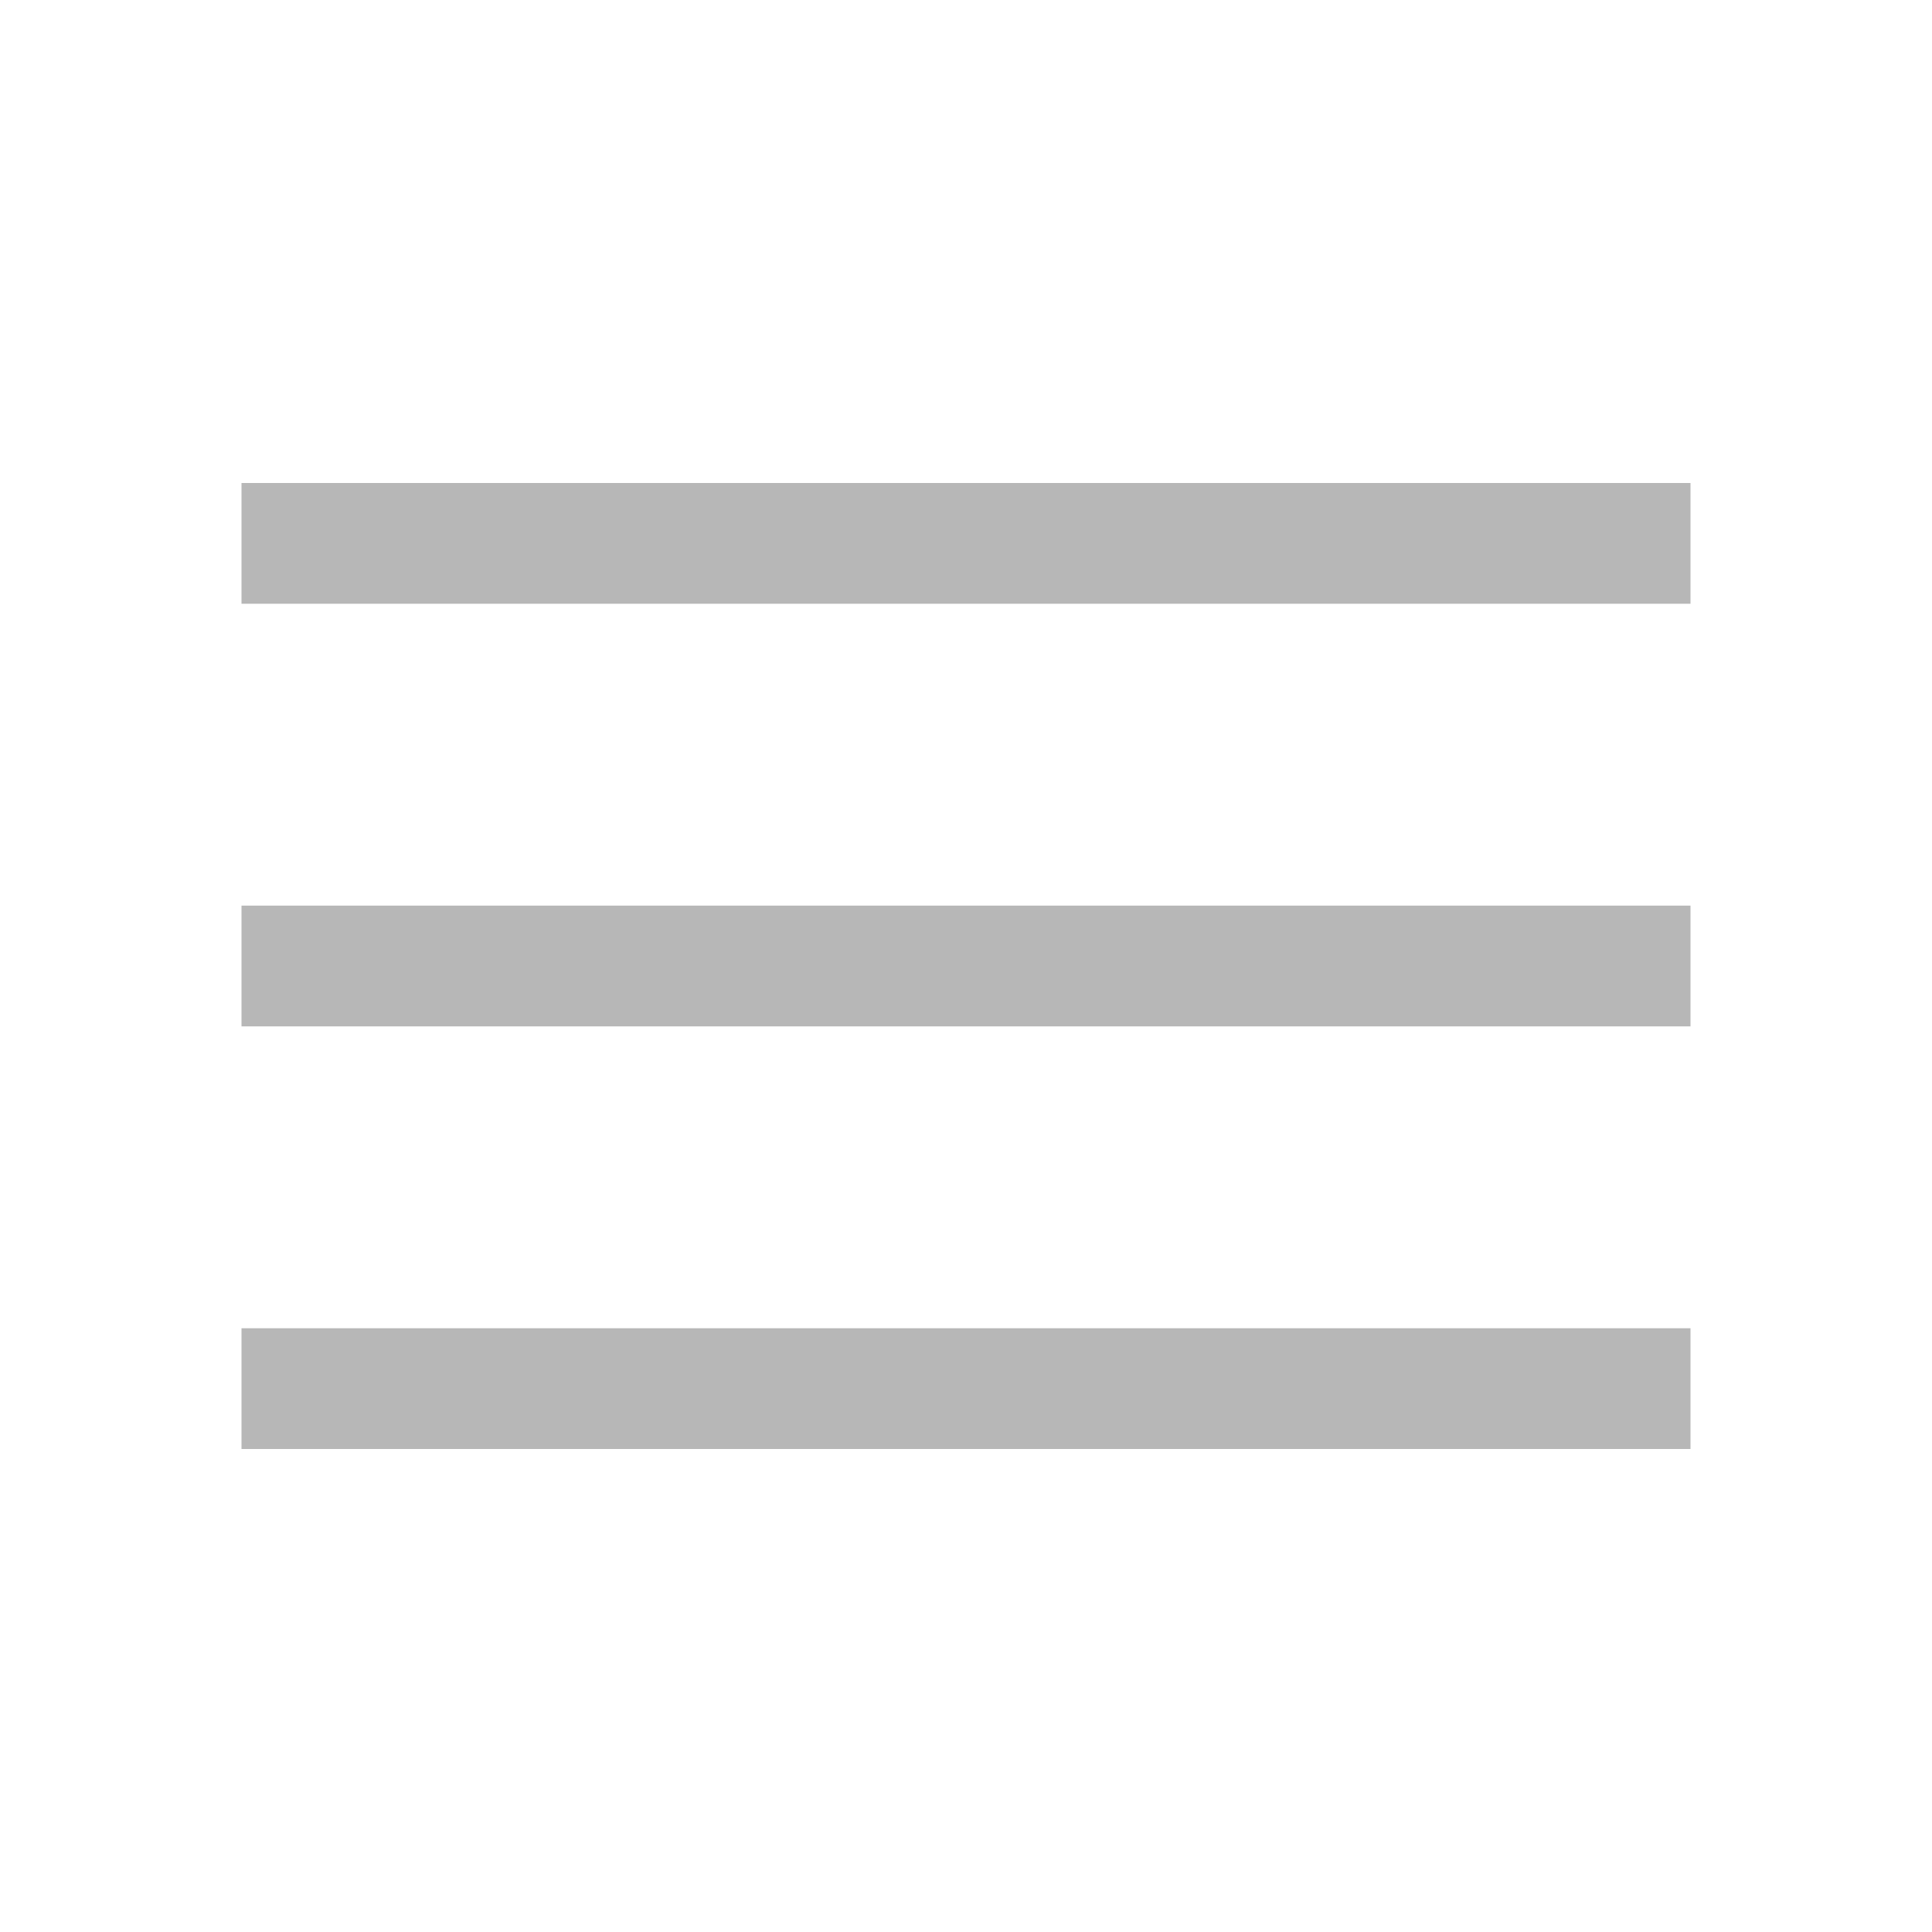
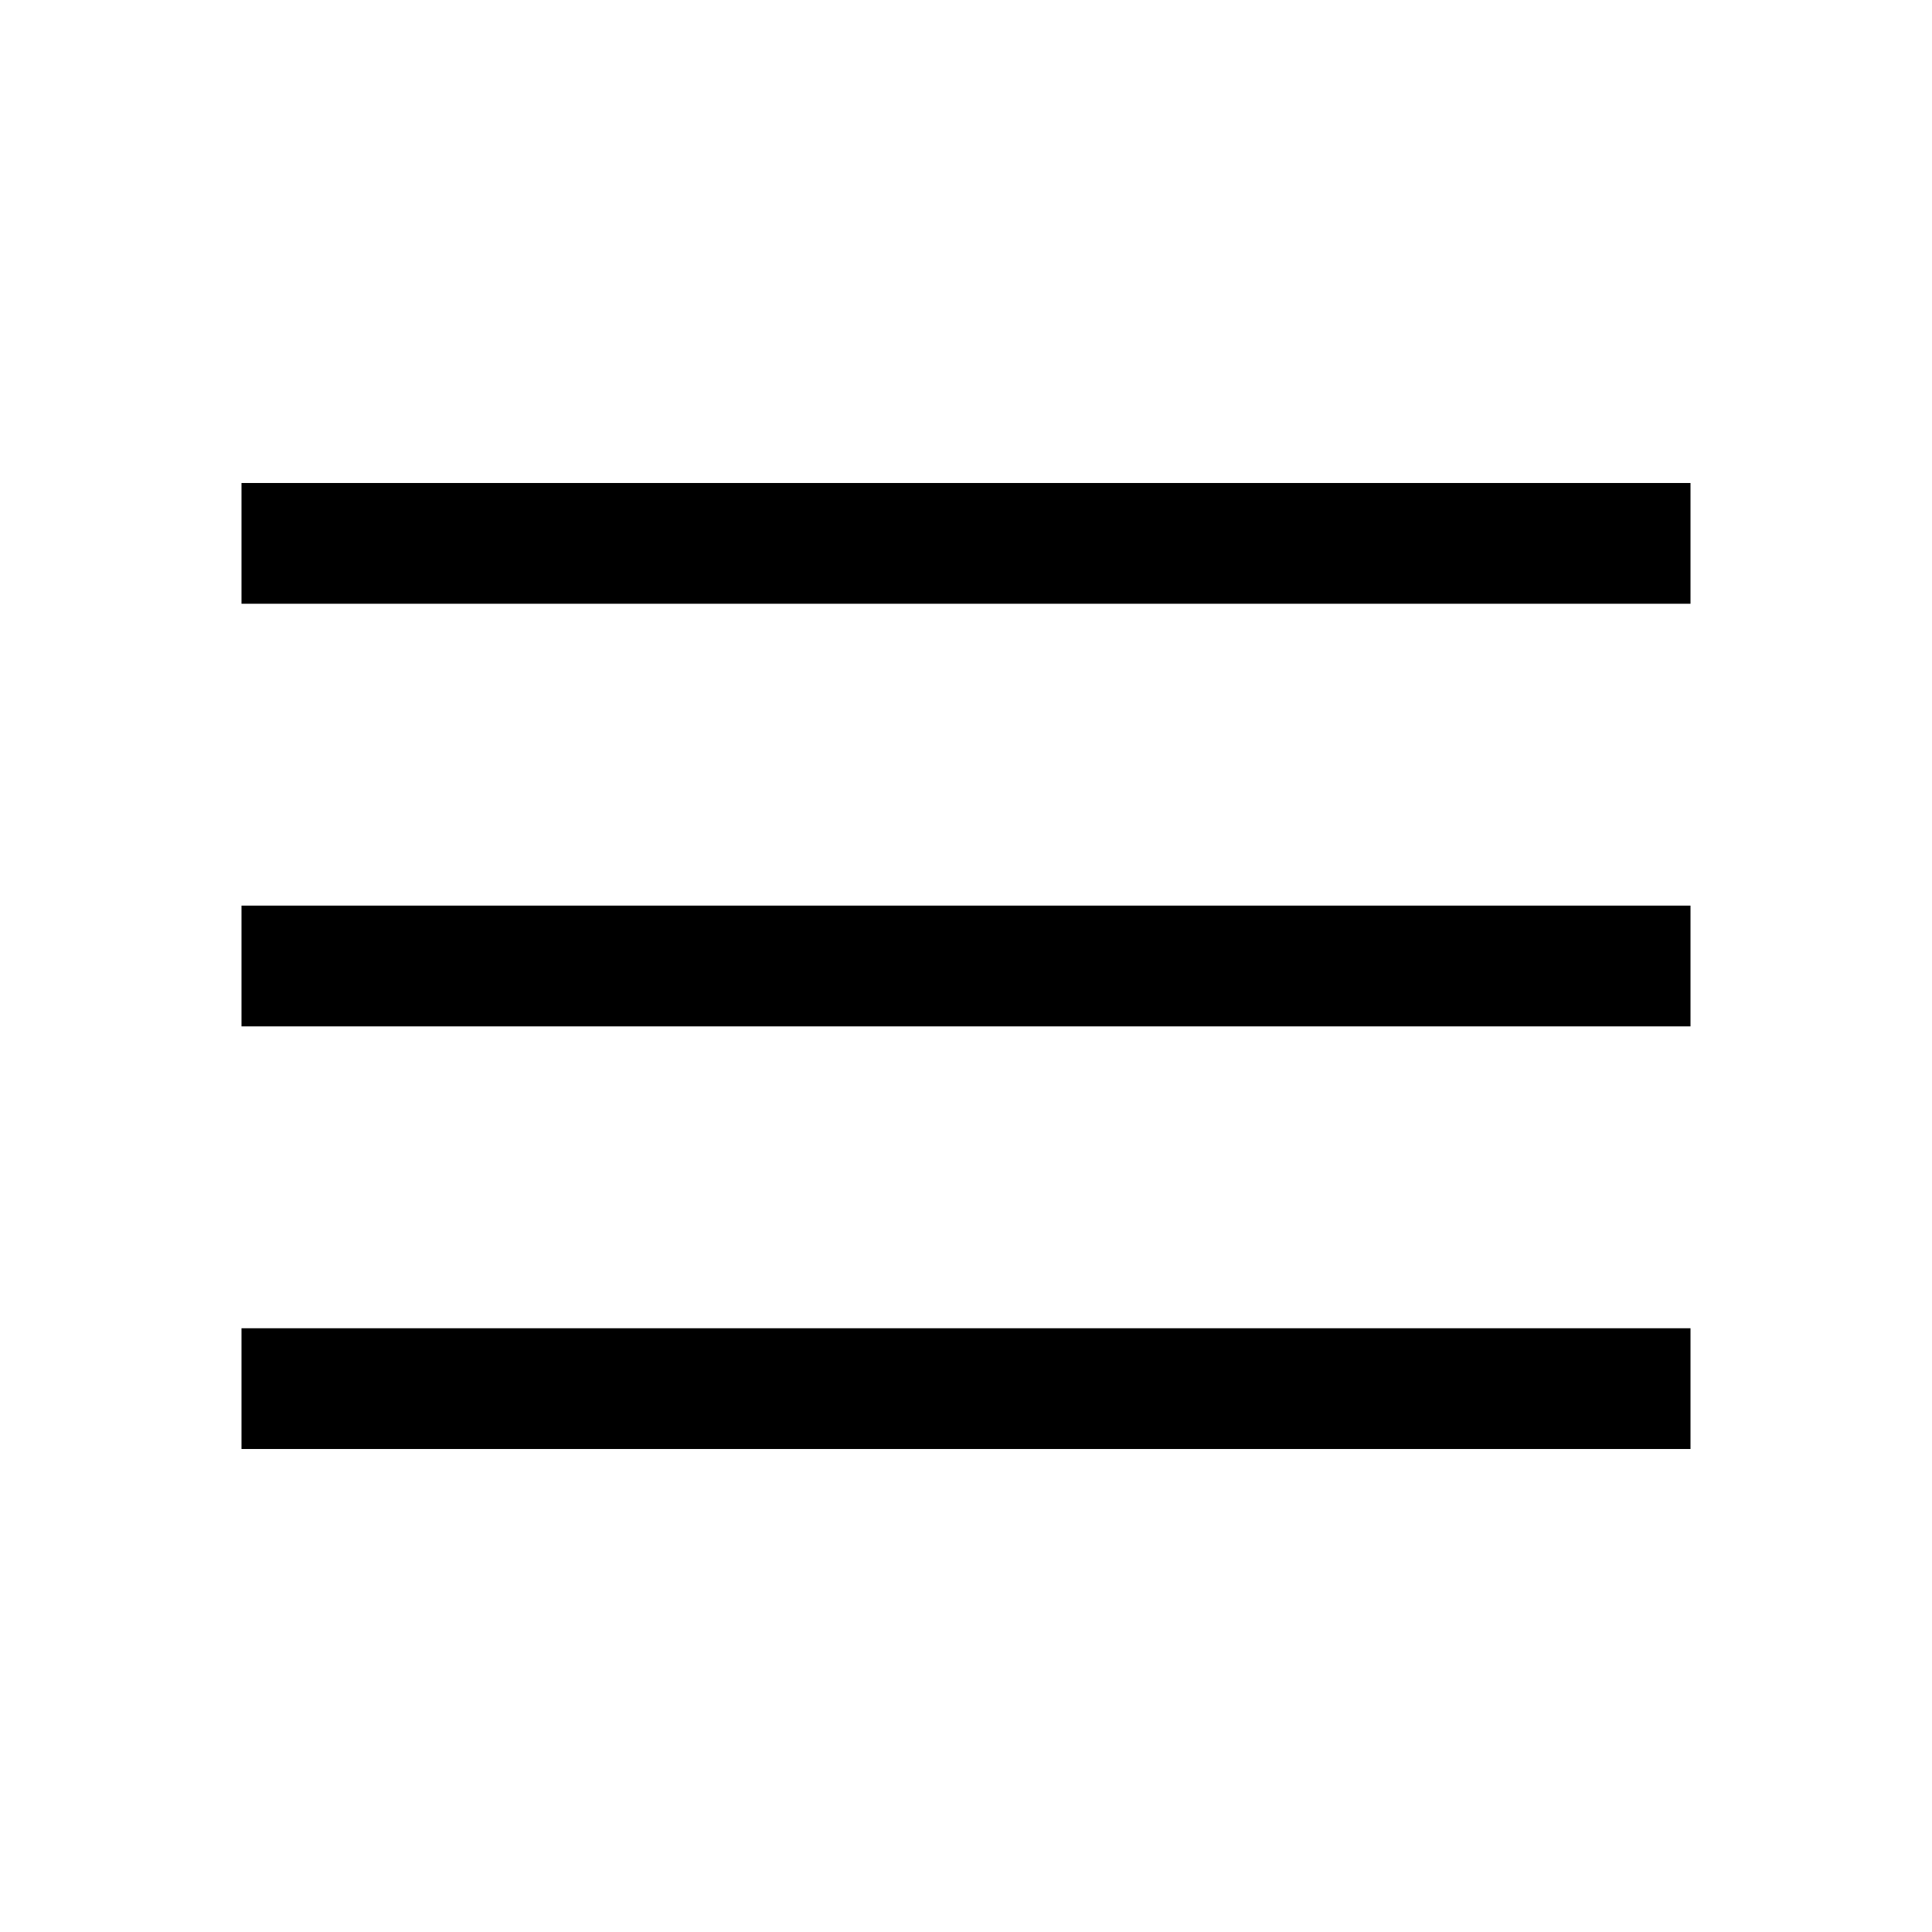
- <svg xmlns="http://www.w3.org/2000/svg" height="48px" viewBox="0 -960 960 960" width="48px" fill="#B7B7B7">
+ <svg xmlns="http://www.w3.org/2000/svg" height="48px" viewBox="0 -960 960 960" width="48px" fill="#000000">
  <path d="M120-240v-60h720v60H120Zm0-210v-60h720v60H120Zm0-210v-60h720v60H120Z" />
</svg>
